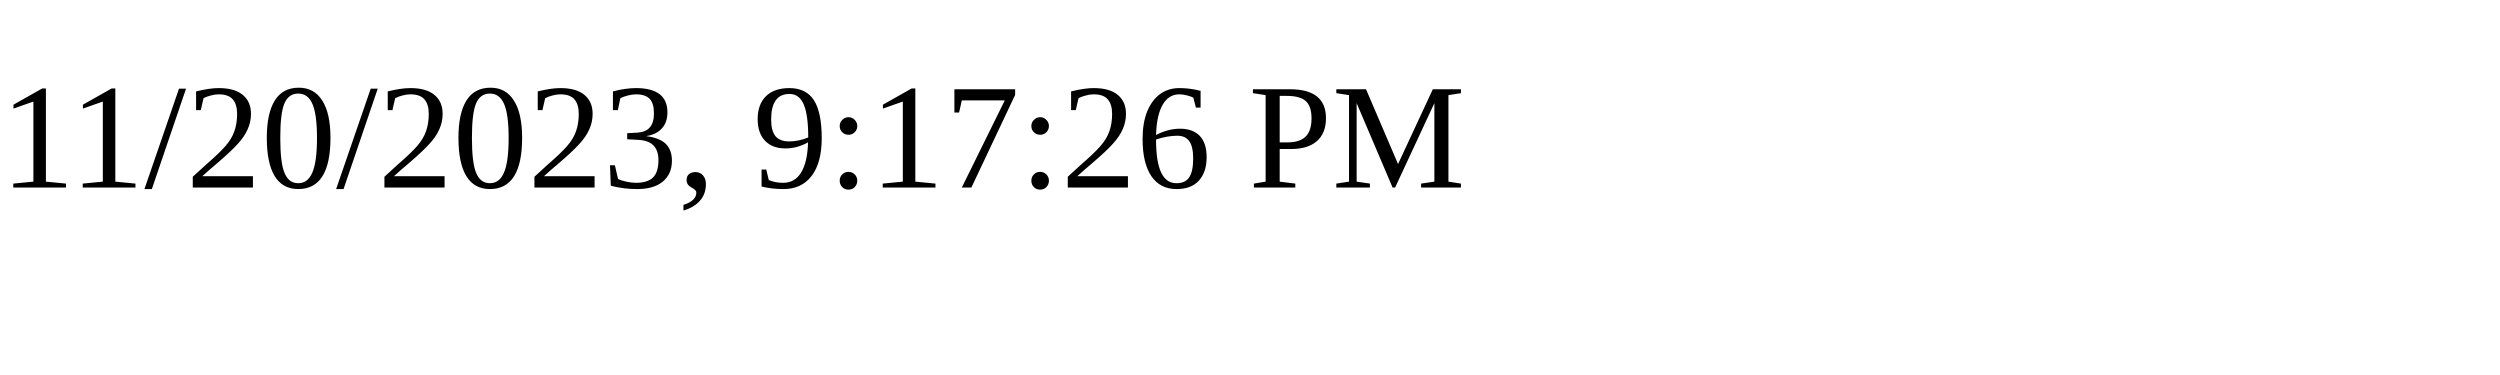
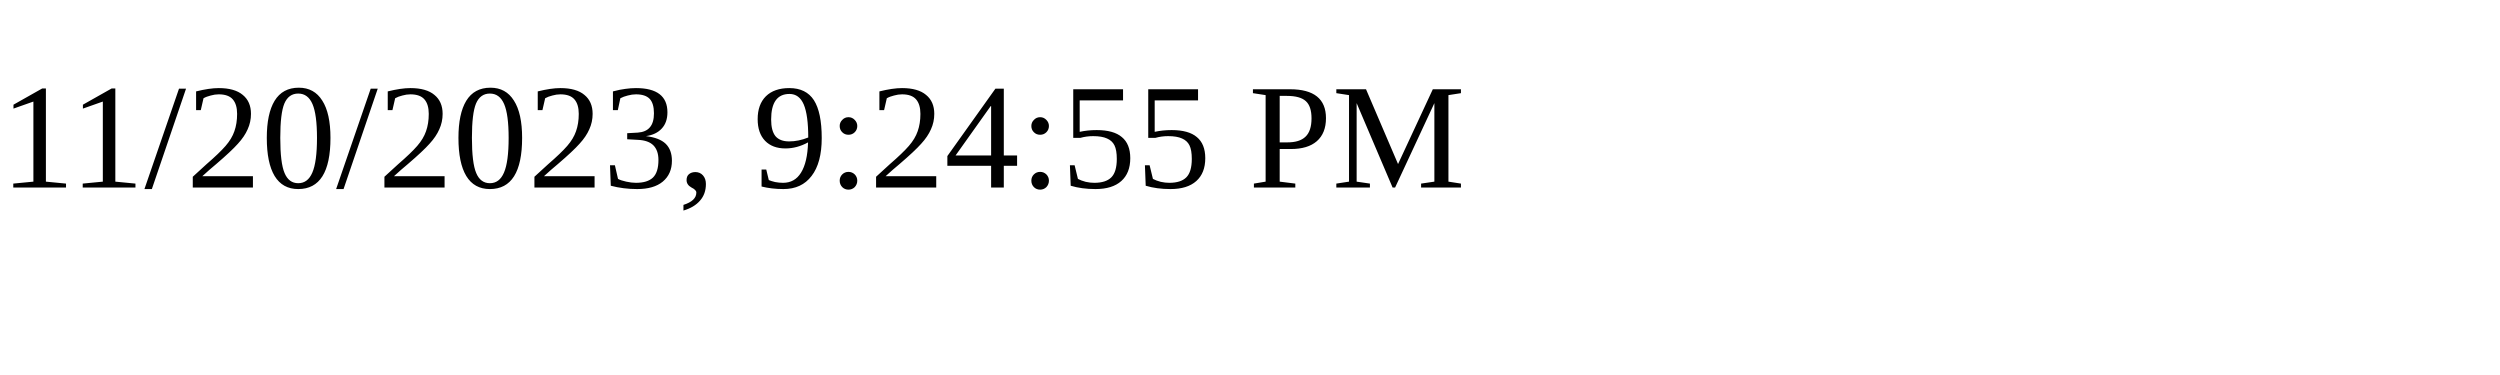
<svg xmlns="http://www.w3.org/2000/svg" height="30" width="200">
-   <text x="0" y="15">11/20/2023, 9:17:26 PM</text>
+   <text x="0" y="15">11/20/2023, 9:24:55 PM</text>
</svg>
